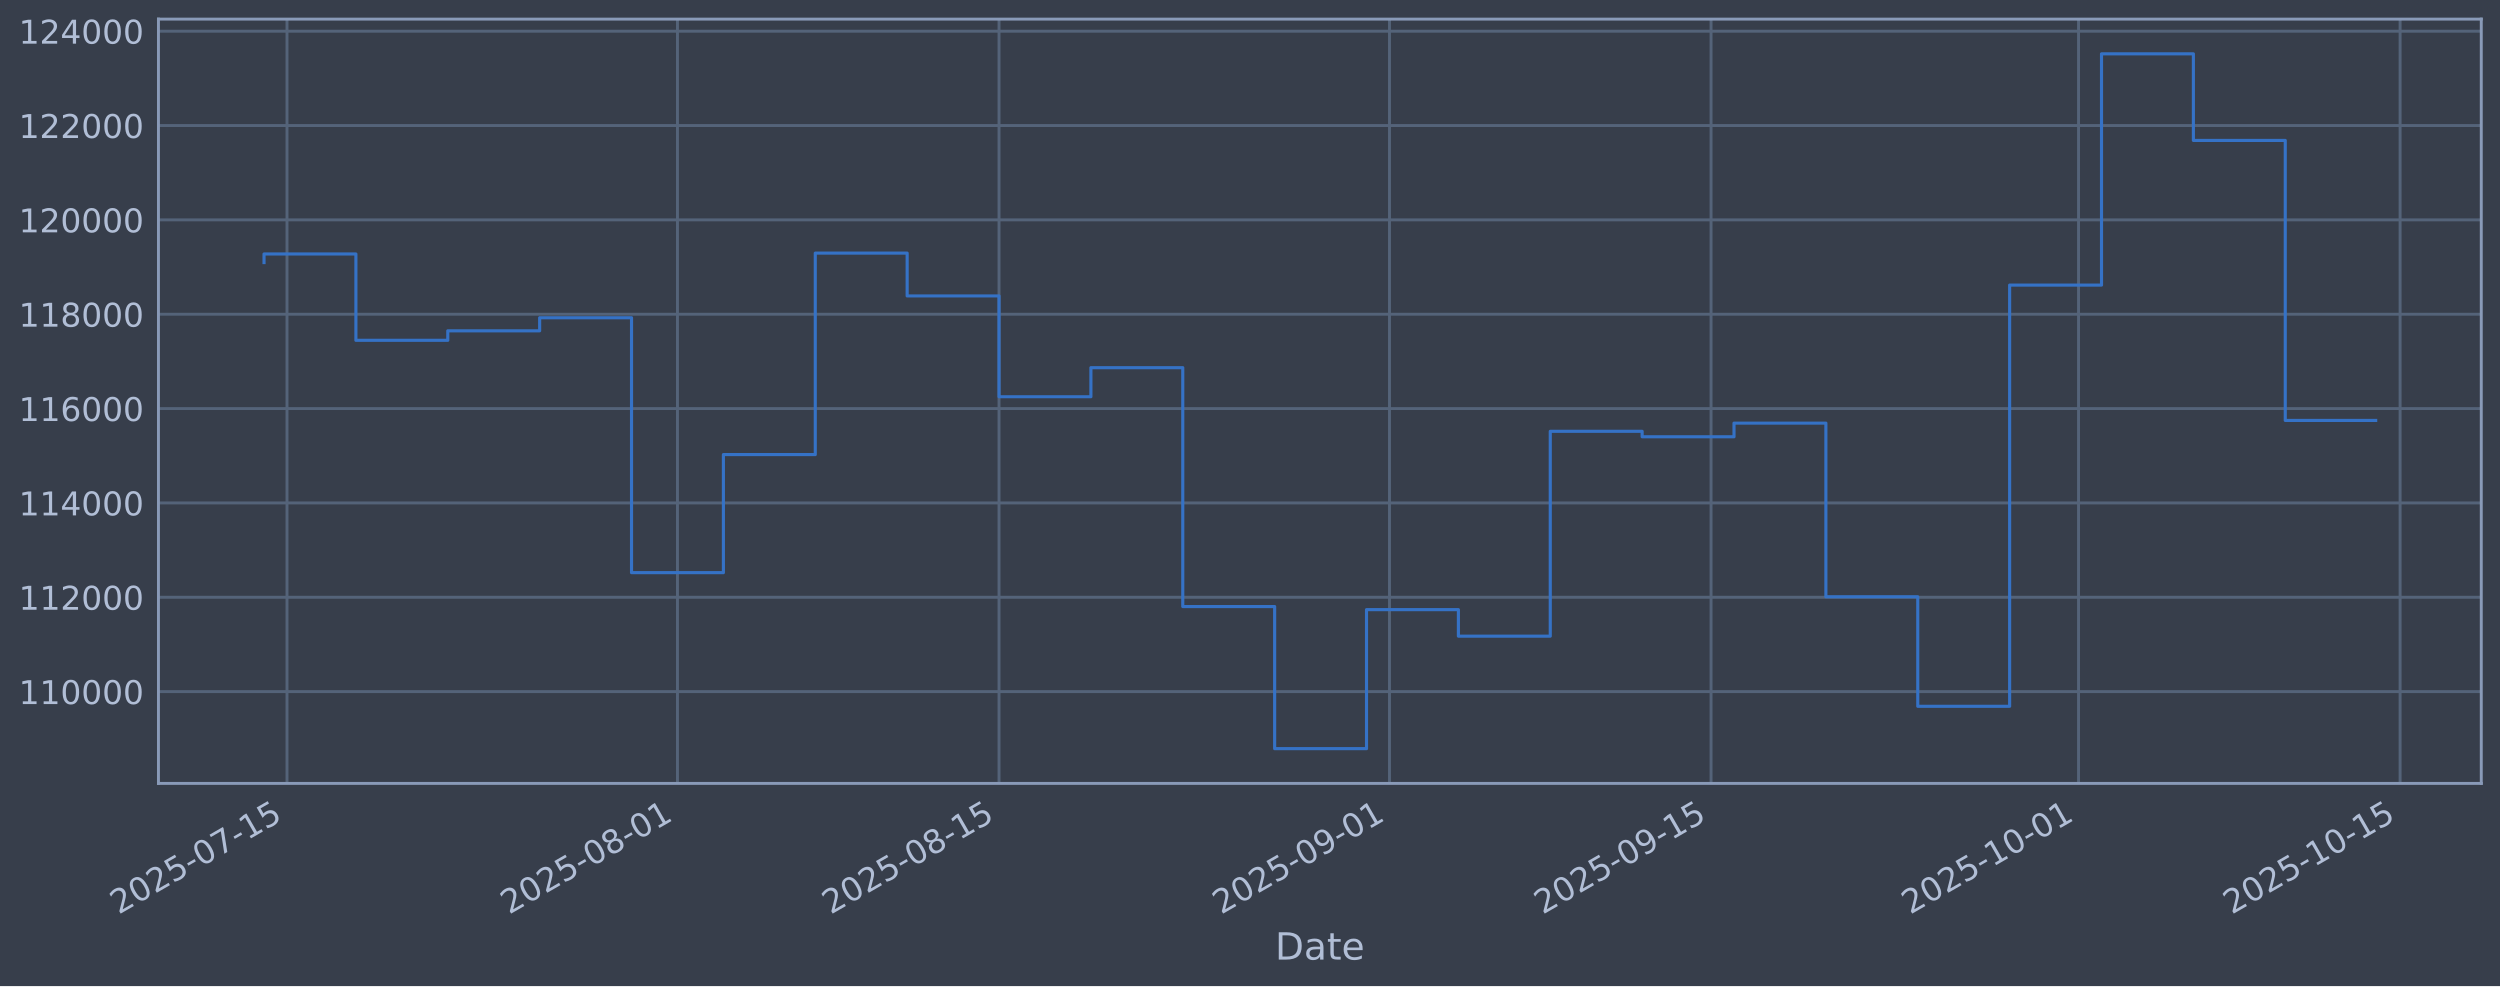
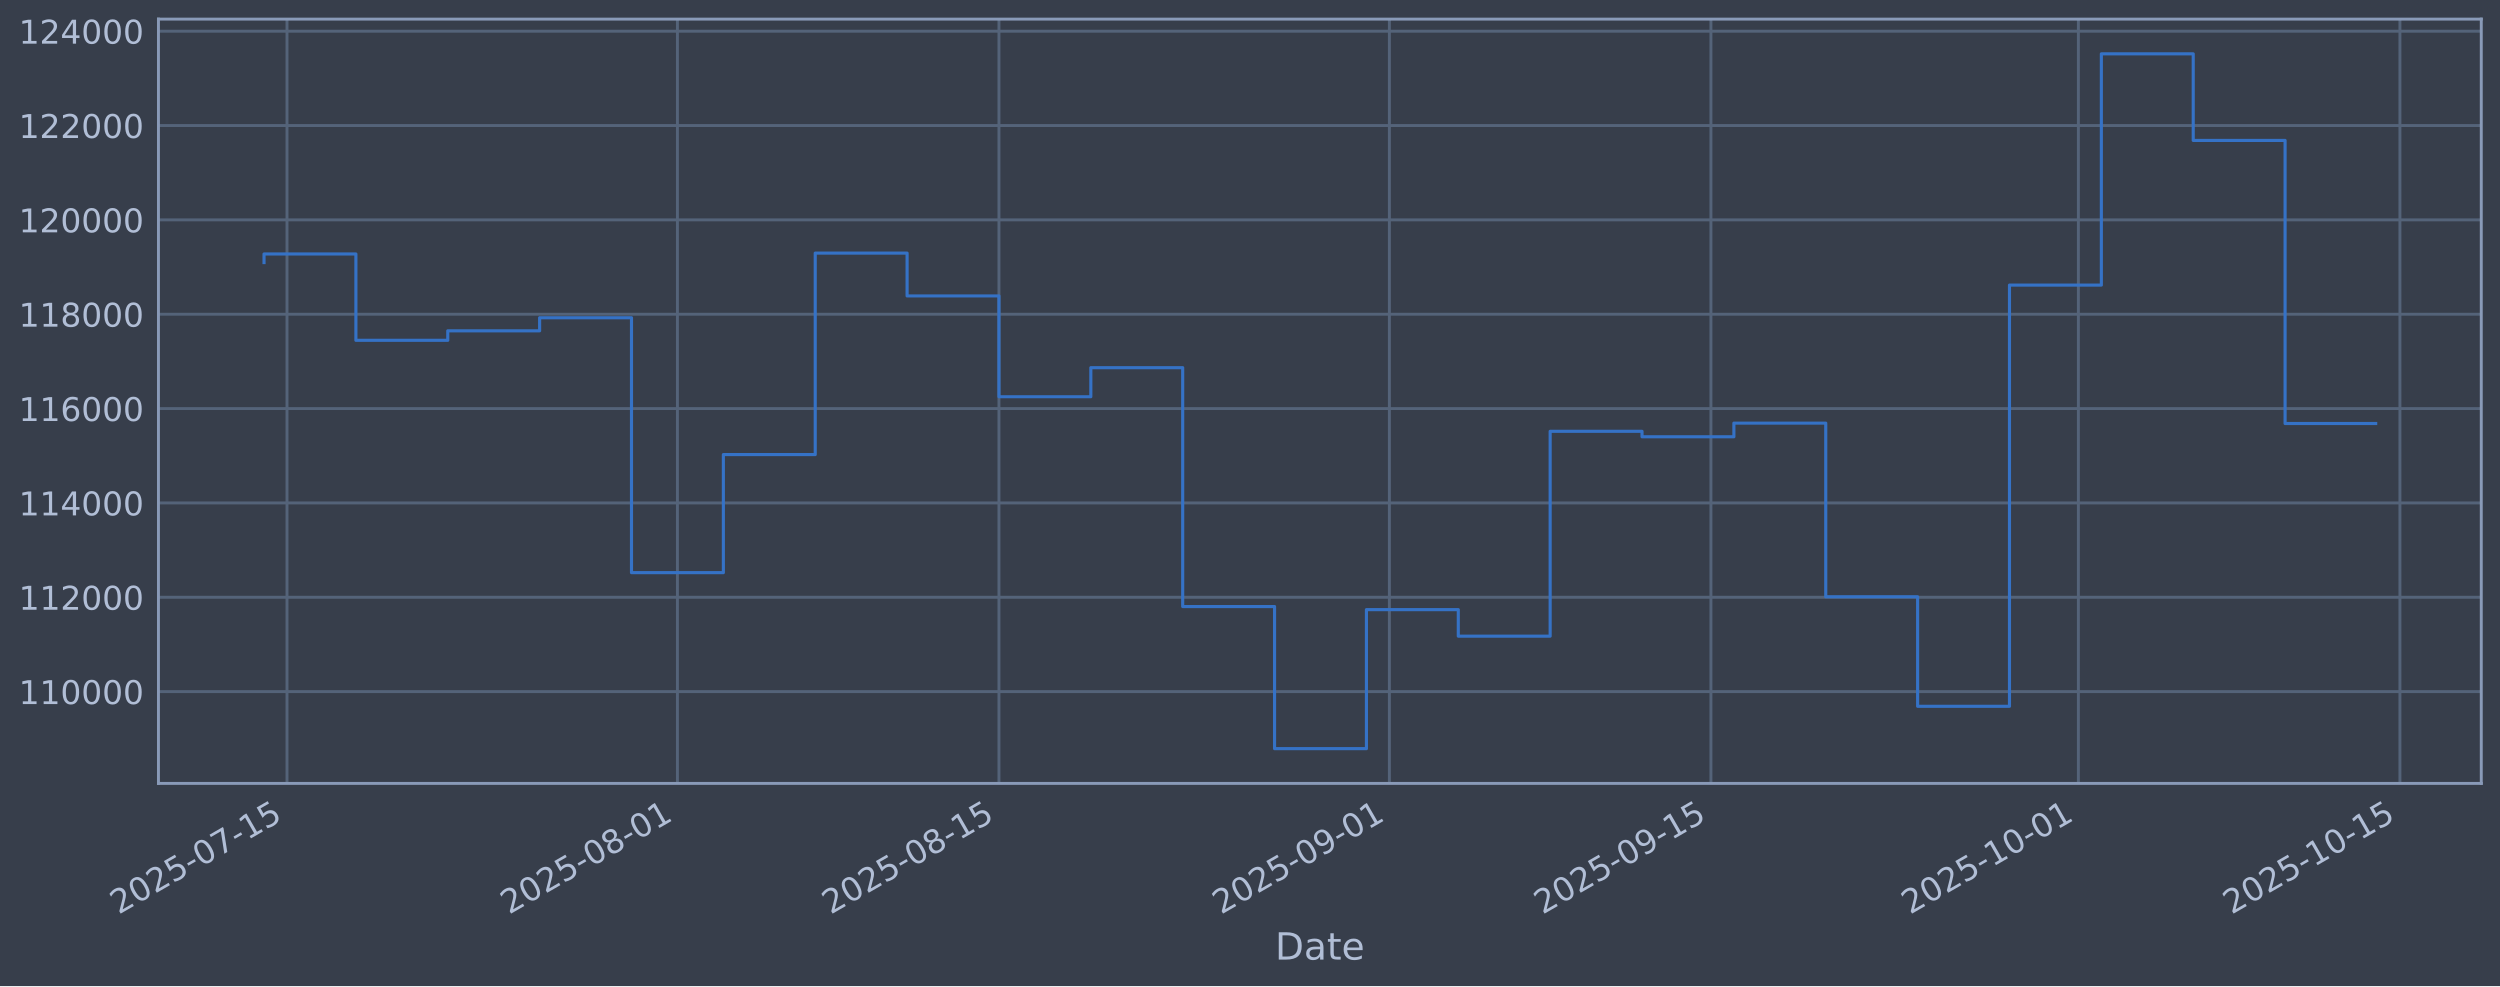
<svg xmlns="http://www.w3.org/2000/svg" xmlns:xlink="http://www.w3.org/1999/xlink" width="960.9pt" height="379.017pt" viewBox="0 0 960.9 379.017" version="1.1">
  <defs>
    <style type="text/css">*{stroke-linejoin: round; stroke-linecap: butt}</style>
  </defs>
  <g id="figure_1">
    <g id="patch_1">
      <path d="M 0 379.017  L 960.9 379.017  L 960.9 0  L 0 0  z " style="fill: #373e4b" />
    </g>
    <g id="axes_1">
      <g id="patch_2">
        <path d="M 60.901 301.107  L 953.701 301.107  L 953.701 7.347  L 60.901 7.347  z " style="fill: #373e4b" />
      </g>
      <g id="matplotlib.axis_1">
        <g id="xtick_1">
          <g id="line2d_1">
-             <path d="M 110.31 301.107  L 110.31 7.347  " clip-path="url(#p318b9479cc)" style="fill: none; stroke: #546379; stroke-width: 1.12; stroke-linecap: square" />
+             <path d="M 110.31 301.107  L 110.31 7.347  " clip-path="url(#p4f2159af88)" style="fill: none; stroke: #546379; stroke-width: 1.12; stroke-linecap: square" />
          </g>
          <g id="line2d_2" />
          <g id="text_1">
-             <g style="fill: #b1bed6" transform="translate(45.58498 351.6113) rotate(-30) scale(0.126 -0.126)">
+             <g style="fill: #b1bed6" transform="translate(45.58422 351.6113) rotate(-30) scale(0.126 -0.126)">
              <defs>
                <path id="DejaVuSans-32" d="M 1228 531  L 3431 531  L 3431 0  L 469 0  L 469 531  Q 828 903 1448 1529  Q 2069 2156 2228 2338  Q 2531 2678 2651 2914  Q 2772 3150 2772 3378  Q 2772 3750 2511 3984  Q 2250 4219 1831 4219  Q 1534 4219 1204 4116  Q 875 4013 500 3803  L 500 4441  Q 881 4594 1212 4672  Q 1544 4750 1819 4750  Q 2544 4750 2975 4387  Q 3406 4025 3406 3419  Q 3406 3131 3298 2873  Q 3191 2616 2906 2266  Q 2828 2175 2409 1742  Q 1991 1309 1228 531  z " transform="scale(0.015625)" />
                <path id="DejaVuSans-30" d="M 2034 4250  Q 1547 4250 1301 3770  Q 1056 3291 1056 2328  Q 1056 1369 1301 889  Q 1547 409 2034 409  Q 2525 409 2770 889  Q 3016 1369 3016 2328  Q 3016 3291 2770 3770  Q 2525 4250 2034 4250  z M 2034 4750  Q 2819 4750 3233 4129  Q 3647 3509 3647 2328  Q 3647 1150 3233 529  Q 2819 -91 2034 -91  Q 1250 -91 836 529  Q 422 1150 422 2328  Q 422 3509 836 4129  Q 1250 4750 2034 4750  z " transform="scale(0.015625)" />
                <path id="DejaVuSans-35" d="M 691 4666  L 3169 4666  L 3169 4134  L 1269 4134  L 1269 2991  Q 1406 3038 1543 3061  Q 1681 3084 1819 3084  Q 2600 3084 3056 2656  Q 3513 2228 3513 1497  Q 3513 744 3044 326  Q 2575 -91 1722 -91  Q 1428 -91 1123 -41  Q 819 9 494 109  L 494 744  Q 775 591 1075 516  Q 1375 441 1709 441  Q 2250 441 2565 725  Q 2881 1009 2881 1497  Q 2881 1984 2565 2268  Q 2250 2553 1709 2553  Q 1456 2553 1204 2497  Q 953 2441 691 2322  L 691 4666  z " transform="scale(0.015625)" />
                <path id="DejaVuSans-2d" d="M 313 2009  L 1997 2009  L 1997 1497  L 313 1497  L 313 2009  z " transform="scale(0.015625)" />
                <path id="DejaVuSans-37" d="M 525 4666  L 3525 4666  L 3525 4397  L 1831 0  L 1172 0  L 2766 4134  L 525 4134  L 525 4666  z " transform="scale(0.015625)" />
                <path id="DejaVuSans-31" d="M 794 531  L 1825 531  L 1825 4091  L 703 3866  L 703 4441  L 1819 4666  L 2450 4666  L 2450 531  L 3481 531  L 3481 0  L 794 0  L 794 531  z " transform="scale(0.015625)" />
              </defs>
              <use xlink:href="#DejaVuSans-32" />
              <use xlink:href="#DejaVuSans-30" transform="translate(63.62305 0)" />
              <use xlink:href="#DejaVuSans-32" transform="translate(127.2461 0)" />
              <use xlink:href="#DejaVuSans-35" transform="translate(190.8691 0)" />
              <use xlink:href="#DejaVuSans-2d" transform="translate(254.4922 0)" />
              <use xlink:href="#DejaVuSans-30" transform="translate(290.5762 0)" />
              <use xlink:href="#DejaVuSans-37" transform="translate(354.1992 0)" />
              <use xlink:href="#DejaVuSans-2d" transform="translate(417.8223 0)" />
              <use xlink:href="#DejaVuSans-31" transform="translate(453.9062 0)" />
              <use xlink:href="#DejaVuSans-35" transform="translate(517.5293 0)" />
            </g>
          </g>
        </g>
        <g id="xtick_2">
          <g id="line2d_3">
-             <path d="M 260.389 301.107  L 260.389 7.347  " clip-path="url(#p318b9479cc)" style="fill: none; stroke: #546379; stroke-width: 1.12; stroke-linecap: square" />
+             <path d="M 260.376 301.107  L 260.376 7.347  " clip-path="url(#p4f2159af88)" style="fill: none; stroke: #546379; stroke-width: 1.12; stroke-linecap: square" />
          </g>
          <g id="line2d_4" />
          <g id="text_2">
-             <g style="fill: #b1bed6" transform="translate(195.6639 351.6113) rotate(-30) scale(0.126 -0.126)">
+             <g style="fill: #b1bed6" transform="translate(195.6502 351.6113) rotate(-30) scale(0.126 -0.126)">
              <defs>
                <path id="DejaVuSans-38" d="M 2034 2216  Q 1584 2216 1326 1975  Q 1069 1734 1069 1313  Q 1069 891 1326 650  Q 1584 409 2034 409  Q 2484 409 2743 651  Q 3003 894 3003 1313  Q 3003 1734 2745 1975  Q 2488 2216 2034 2216  z M 1403 2484  Q 997 2584 770 2862  Q 544 3141 544 3541  Q 544 4100 942 4425  Q 1341 4750 2034 4750  Q 2731 4750 3128 4425  Q 3525 4100 3525 3541  Q 3525 3141 3298 2862  Q 3072 2584 2669 2484  Q 3125 2378 3379 2068  Q 3634 1759 3634 1313  Q 3634 634 3220 271  Q 2806 -91 2034 -91  Q 1263 -91 848 271  Q 434 634 434 1313  Q 434 1759 690 2068  Q 947 2378 1403 2484  z M 1172 3481  Q 1172 3119 1398 2916  Q 1625 2713 2034 2713  Q 2441 2713 2670 2916  Q 2900 3119 2900 3481  Q 2900 3844 2670 4047  Q 2441 4250 2034 4250  Q 1625 4250 1398 4047  Q 1172 3844 1172 3481  z " transform="scale(0.015625)" />
              </defs>
              <use xlink:href="#DejaVuSans-32" />
              <use xlink:href="#DejaVuSans-30" transform="translate(63.62305 0)" />
              <use xlink:href="#DejaVuSans-32" transform="translate(127.2461 0)" />
              <use xlink:href="#DejaVuSans-35" transform="translate(190.8691 0)" />
              <use xlink:href="#DejaVuSans-2d" transform="translate(254.4922 0)" />
              <use xlink:href="#DejaVuSans-30" transform="translate(290.5762 0)" />
              <use xlink:href="#DejaVuSans-38" transform="translate(354.1992 0)" />
              <use xlink:href="#DejaVuSans-2d" transform="translate(417.8223 0)" />
              <use xlink:href="#DejaVuSans-30" transform="translate(453.9062 0)" />
              <use xlink:href="#DejaVuSans-31" transform="translate(517.5293 0)" />
            </g>
          </g>
        </g>
        <g id="xtick_3">
          <g id="line2d_5">
-             <path d="M 383.984 301.107  L 383.984 7.347  " clip-path="url(#p318b9479cc)" style="fill: none; stroke: #546379; stroke-width: 1.12; stroke-linecap: square" />
+             <path d="M 383.959 301.107  L 383.959 7.347  " clip-path="url(#p4f2159af88)" style="fill: none; stroke: #546379; stroke-width: 1.12; stroke-linecap: square" />
          </g>
          <g id="line2d_6" />
          <g id="text_3">
-             <g style="fill: #b1bed6" transform="translate(319.2583 351.6113) rotate(-30) scale(0.126 -0.126)">
+             <g style="fill: #b1bed6" transform="translate(319.2339 351.6113) rotate(-30) scale(0.126 -0.126)">
              <use xlink:href="#DejaVuSans-32" />
              <use xlink:href="#DejaVuSans-30" transform="translate(63.62305 0)" />
              <use xlink:href="#DejaVuSans-32" transform="translate(127.2461 0)" />
              <use xlink:href="#DejaVuSans-35" transform="translate(190.8691 0)" />
              <use xlink:href="#DejaVuSans-2d" transform="translate(254.4922 0)" />
              <use xlink:href="#DejaVuSans-30" transform="translate(290.5762 0)" />
              <use xlink:href="#DejaVuSans-38" transform="translate(354.1992 0)" />
              <use xlink:href="#DejaVuSans-2d" transform="translate(417.8223 0)" />
              <use xlink:href="#DejaVuSans-31" transform="translate(453.9062 0)" />
              <use xlink:href="#DejaVuSans-35" transform="translate(517.5293 0)" />
            </g>
          </g>
        </g>
        <g id="xtick_4">
          <g id="line2d_7">
-             <path d="M 534.063 301.107  L 534.063 7.347  " clip-path="url(#p318b9479cc)" style="fill: none; stroke: #546379; stroke-width: 1.12; stroke-linecap: square" />
+             <path d="M 534.025 301.107  L 534.025 7.347  " clip-path="url(#p4f2159af88)" style="fill: none; stroke: #546379; stroke-width: 1.12; stroke-linecap: square" />
          </g>
          <g id="line2d_8" />
          <g id="text_4">
-             <g style="fill: #b1bed6" transform="translate(469.3372 351.6113) rotate(-30) scale(0.126 -0.126)">
+             <g style="fill: #b1bed6" transform="translate(469.2999 351.6113) rotate(-30) scale(0.126 -0.126)">
              <defs>
                <path id="DejaVuSans-39" d="M 703 97  L 703 672  Q 941 559 1184 500  Q 1428 441 1663 441  Q 2288 441 2617 861  Q 2947 1281 2994 2138  Q 2813 1869 2534 1725  Q 2256 1581 1919 1581  Q 1219 1581 811 2004  Q 403 2428 403 3163  Q 403 3881 828 4315  Q 1253 4750 1959 4750  Q 2769 4750 3195 4129  Q 3622 3509 3622 2328  Q 3622 1225 3098 567  Q 2575 -91 1691 -91  Q 1453 -91 1209 -44  Q 966 3 703 97  z M 1959 2075  Q 2384 2075 2632 2365  Q 2881 2656 2881 3163  Q 2881 3666 2632 3958  Q 2384 4250 1959 4250  Q 1534 4250 1286 3958  Q 1038 3666 1038 3163  Q 1038 2656 1286 2365  Q 1534 2075 1959 2075  z " transform="scale(0.015625)" />
              </defs>
              <use xlink:href="#DejaVuSans-32" />
              <use xlink:href="#DejaVuSans-30" transform="translate(63.62305 0)" />
              <use xlink:href="#DejaVuSans-32" transform="translate(127.2461 0)" />
              <use xlink:href="#DejaVuSans-35" transform="translate(190.8691 0)" />
              <use xlink:href="#DejaVuSans-2d" transform="translate(254.4922 0)" />
              <use xlink:href="#DejaVuSans-30" transform="translate(290.5762 0)" />
              <use xlink:href="#DejaVuSans-39" transform="translate(354.1992 0)" />
              <use xlink:href="#DejaVuSans-2d" transform="translate(417.8223 0)" />
              <use xlink:href="#DejaVuSans-30" transform="translate(453.9062 0)" />
              <use xlink:href="#DejaVuSans-31" transform="translate(517.5293 0)" />
            </g>
          </g>
        </g>
        <g id="xtick_5">
          <g id="line2d_9">
-             <path d="M 657.657 301.107  L 657.657 7.347  " clip-path="url(#p318b9479cc)" style="fill: none; stroke: #546379; stroke-width: 1.12; stroke-linecap: square" />
+             <path d="M 657.609 301.107  L 657.609 7.347  " clip-path="url(#p4f2159af88)" style="fill: none; stroke: #546379; stroke-width: 1.12; stroke-linecap: square" />
          </g>
          <g id="line2d_10" />
          <g id="text_5">
-             <g style="fill: #b1bed6" transform="translate(592.9317 351.6113) rotate(-30) scale(0.126 -0.126)">
+             <g style="fill: #b1bed6" transform="translate(592.8837 351.6113) rotate(-30) scale(0.126 -0.126)">
              <use xlink:href="#DejaVuSans-32" />
              <use xlink:href="#DejaVuSans-30" transform="translate(63.62305 0)" />
              <use xlink:href="#DejaVuSans-32" transform="translate(127.2461 0)" />
              <use xlink:href="#DejaVuSans-35" transform="translate(190.8691 0)" />
              <use xlink:href="#DejaVuSans-2d" transform="translate(254.4922 0)" />
              <use xlink:href="#DejaVuSans-30" transform="translate(290.5762 0)" />
              <use xlink:href="#DejaVuSans-39" transform="translate(354.1992 0)" />
              <use xlink:href="#DejaVuSans-2d" transform="translate(417.8223 0)" />
              <use xlink:href="#DejaVuSans-31" transform="translate(453.9062 0)" />
              <use xlink:href="#DejaVuSans-35" transform="translate(517.5293 0)" />
            </g>
          </g>
        </g>
        <g id="xtick_6">
          <g id="line2d_11">
-             <path d="M 798.908 301.107  L 798.908 7.347  " clip-path="url(#p318b9479cc)" style="fill: none; stroke: #546379; stroke-width: 1.12; stroke-linecap: square" />
+             <path d="M 798.848 301.107  L 798.848 7.347  " clip-path="url(#p4f2159af88)" style="fill: none; stroke: #546379; stroke-width: 1.12; stroke-linecap: square" />
          </g>
          <g id="line2d_12" />
          <g id="text_6">
-             <g style="fill: #b1bed6" transform="translate(734.1824 351.6113) rotate(-30) scale(0.126 -0.126)">
+             <g style="fill: #b1bed6" transform="translate(734.1223 351.6113) rotate(-30) scale(0.126 -0.126)">
              <use xlink:href="#DejaVuSans-32" />
              <use xlink:href="#DejaVuSans-30" transform="translate(63.62305 0)" />
              <use xlink:href="#DejaVuSans-32" transform="translate(127.2461 0)" />
              <use xlink:href="#DejaVuSans-35" transform="translate(190.8691 0)" />
              <use xlink:href="#DejaVuSans-2d" transform="translate(254.4922 0)" />
              <use xlink:href="#DejaVuSans-31" transform="translate(290.5762 0)" />
              <use xlink:href="#DejaVuSans-30" transform="translate(354.1992 0)" />
              <use xlink:href="#DejaVuSans-2d" transform="translate(417.8223 0)" />
              <use xlink:href="#DejaVuSans-30" transform="translate(453.9062 0)" />
              <use xlink:href="#DejaVuSans-31" transform="translate(517.5293 0)" />
            </g>
          </g>
        </g>
        <g id="xtick_7">
          <g id="line2d_13">
-             <path d="M 922.502 301.107  L 922.502 7.347  " clip-path="url(#p318b9479cc)" style="fill: none; stroke: #546379; stroke-width: 1.12; stroke-linecap: square" />
+             <path d="M 922.432 301.107  L 922.432 7.347  " clip-path="url(#p4f2159af88)" style="fill: none; stroke: #546379; stroke-width: 1.12; stroke-linecap: square" />
          </g>
          <g id="line2d_14" />
          <g id="text_7">
-             <g style="fill: #b1bed6" transform="translate(857.7768 351.6113) rotate(-30) scale(0.126 -0.126)">
+             <g style="fill: #b1bed6" transform="translate(857.706 351.6113) rotate(-30) scale(0.126 -0.126)">
              <use xlink:href="#DejaVuSans-32" />
              <use xlink:href="#DejaVuSans-30" transform="translate(63.62305 0)" />
              <use xlink:href="#DejaVuSans-32" transform="translate(127.2461 0)" />
              <use xlink:href="#DejaVuSans-35" transform="translate(190.8691 0)" />
              <use xlink:href="#DejaVuSans-2d" transform="translate(254.4922 0)" />
              <use xlink:href="#DejaVuSans-31" transform="translate(290.5762 0)" />
              <use xlink:href="#DejaVuSans-30" transform="translate(354.1992 0)" />
              <use xlink:href="#DejaVuSans-2d" transform="translate(417.8223 0)" />
              <use xlink:href="#DejaVuSans-31" transform="translate(453.9062 0)" />
              <use xlink:href="#DejaVuSans-35" transform="translate(517.5293 0)" />
            </g>
          </g>
        </g>
        <g id="text_8">
          <g style="fill: #b1bed6" transform="translate(490.0914 368.8224) scale(0.144 -0.144)">
            <defs>
              <path id="DejaVuSans-44" d="M 1259 4147  L 1259 519  L 2022 519  Q 2988 519 3436 956  Q 3884 1394 3884 2338  Q 3884 3275 3436 3711  Q 2988 4147 2022 4147  L 1259 4147  z M 628 4666  L 1925 4666  Q 3281 4666 3915 4102  Q 4550 3538 4550 2338  Q 4550 1131 3912 565  Q 3275 0 1925 0  L 628 0  L 628 4666  z " transform="scale(0.015625)" />
              <path id="DejaVuSans-61" d="M 2194 1759  Q 1497 1759 1228 1600  Q 959 1441 959 1056  Q 959 750 1161 570  Q 1363 391 1709 391  Q 2188 391 2477 730  Q 2766 1069 2766 1631  L 2766 1759  L 2194 1759  z M 3341 1997  L 3341 0  L 2766 0  L 2766 531  Q 2569 213 2275 61  Q 1981 -91 1556 -91  Q 1019 -91 701 211  Q 384 513 384 1019  Q 384 1609 779 1909  Q 1175 2209 1959 2209  L 2766 2209  L 2766 2266  Q 2766 2663 2505 2880  Q 2244 3097 1772 3097  Q 1472 3097 1187 3025  Q 903 2953 641 2809  L 641 3341  Q 956 3463 1253 3523  Q 1550 3584 1831 3584  Q 2591 3584 2966 3190  Q 3341 2797 3341 1997  z " transform="scale(0.015625)" />
              <path id="DejaVuSans-74" d="M 1172 4494  L 1172 3500  L 2356 3500  L 2356 3053  L 1172 3053  L 1172 1153  Q 1172 725 1289 603  Q 1406 481 1766 481  L 2356 481  L 2356 0  L 1766 0  Q 1100 0 847 248  Q 594 497 594 1153  L 594 3053  L 172 3053  L 172 3500  L 594 3500  L 594 4494  L 1172 4494  z " transform="scale(0.015625)" />
              <path id="DejaVuSans-65" d="M 3597 1894  L 3597 1613  L 953 1613  Q 991 1019 1311 708  Q 1631 397 2203 397  Q 2534 397 2845 478  Q 3156 559 3463 722  L 3463 178  Q 3153 47 2828 -22  Q 2503 -91 2169 -91  Q 1331 -91 842 396  Q 353 884 353 1716  Q 353 2575 817 3079  Q 1281 3584 2069 3584  Q 2775 3584 3186 3129  Q 3597 2675 3597 1894  z M 3022 2063  Q 3016 2534 2758 2815  Q 2500 3097 2075 3097  Q 1594 3097 1305 2825  Q 1016 2553 972 2059  L 3022 2063  z " transform="scale(0.015625)" />
            </defs>
            <use xlink:href="#DejaVuSans-44" />
            <use xlink:href="#DejaVuSans-61" transform="translate(77.00195 0)" />
            <use xlink:href="#DejaVuSans-74" transform="translate(138.2812 0)" />
            <use xlink:href="#DejaVuSans-65" transform="translate(177.4902 0)" />
          </g>
        </g>
      </g>
      <g id="matplotlib.axis_2">
        <g id="ytick_1">
          <g id="line2d_15">
-             <path d="M 60.901 265.829  L 953.701 265.829  " clip-path="url(#p318b9479cc)" style="fill: none; stroke: #546379; stroke-width: 1.12; stroke-linecap: square" />
+             <path d="M 60.901 265.829  L 953.701 265.829  " clip-path="url(#p4f2159af88)" style="fill: none; stroke: #546379; stroke-width: 1.12; stroke-linecap: square" />
          </g>
          <g id="line2d_16" />
          <g id="text_9">
            <g style="fill: #b1bed6" transform="translate(7.2 270.6164) scale(0.126 -0.126)">
              <use xlink:href="#DejaVuSans-31" />
              <use xlink:href="#DejaVuSans-31" transform="translate(63.62305 0)" />
              <use xlink:href="#DejaVuSans-30" transform="translate(127.2461 0)" />
              <use xlink:href="#DejaVuSans-30" transform="translate(190.8691 0)" />
              <use xlink:href="#DejaVuSans-30" transform="translate(254.4922 0)" />
              <use xlink:href="#DejaVuSans-30" transform="translate(318.1152 0)" />
            </g>
          </g>
        </g>
        <g id="ytick_2">
          <g id="line2d_17">
-             <path d="M 60.901 229.566  L 953.701 229.566  " clip-path="url(#p318b9479cc)" style="fill: none; stroke: #546379; stroke-width: 1.12; stroke-linecap: square" />
+             <path d="M 60.901 229.566  L 953.701 229.566  " clip-path="url(#p4f2159af88)" style="fill: none; stroke: #546379; stroke-width: 1.12; stroke-linecap: square" />
          </g>
          <g id="line2d_18" />
          <g id="text_10">
            <g style="fill: #b1bed6" transform="translate(7.2 234.3532) scale(0.126 -0.126)">
              <use xlink:href="#DejaVuSans-31" />
              <use xlink:href="#DejaVuSans-31" transform="translate(63.62305 0)" />
              <use xlink:href="#DejaVuSans-32" transform="translate(127.2461 0)" />
              <use xlink:href="#DejaVuSans-30" transform="translate(190.8691 0)" />
              <use xlink:href="#DejaVuSans-30" transform="translate(254.4922 0)" />
              <use xlink:href="#DejaVuSans-30" transform="translate(318.1152 0)" />
            </g>
          </g>
        </g>
        <g id="ytick_3">
          <g id="line2d_19">
-             <path d="M 60.901 193.303  L 953.701 193.303  " clip-path="url(#p318b9479cc)" style="fill: none; stroke: #546379; stroke-width: 1.12; stroke-linecap: square" />
+             <path d="M 60.901 193.303  L 953.701 193.303  " clip-path="url(#p4f2159af88)" style="fill: none; stroke: #546379; stroke-width: 1.12; stroke-linecap: square" />
          </g>
          <g id="line2d_20" />
          <g id="text_11">
            <g style="fill: #b1bed6" transform="translate(7.2 198.09) scale(0.126 -0.126)">
              <defs>
                <path id="DejaVuSans-34" d="M 2419 4116  L 825 1625  L 2419 1625  L 2419 4116  z M 2253 4666  L 3047 4666  L 3047 1625  L 3713 1625  L 3713 1100  L 3047 1100  L 3047 0  L 2419 0  L 2419 1100  L 313 1100  L 313 1709  L 2253 4666  z " transform="scale(0.015625)" />
              </defs>
              <use xlink:href="#DejaVuSans-31" />
              <use xlink:href="#DejaVuSans-31" transform="translate(63.62305 0)" />
              <use xlink:href="#DejaVuSans-34" transform="translate(127.2461 0)" />
              <use xlink:href="#DejaVuSans-30" transform="translate(190.8691 0)" />
              <use xlink:href="#DejaVuSans-30" transform="translate(254.4922 0)" />
              <use xlink:href="#DejaVuSans-30" transform="translate(318.1152 0)" />
            </g>
          </g>
        </g>
        <g id="ytick_4">
          <g id="line2d_21">
-             <path d="M 60.901 157.04  L 953.701 157.04  " clip-path="url(#p318b9479cc)" style="fill: none; stroke: #546379; stroke-width: 1.12; stroke-linecap: square" />
+             <path d="M 60.901 157.04  L 953.701 157.04  " clip-path="url(#p4f2159af88)" style="fill: none; stroke: #546379; stroke-width: 1.12; stroke-linecap: square" />
          </g>
          <g id="line2d_22" />
          <g id="text_12">
            <g style="fill: #b1bed6" transform="translate(7.2 161.8268) scale(0.126 -0.126)">
              <defs>
                <path id="DejaVuSans-36" d="M 2113 2584  Q 1688 2584 1439 2293  Q 1191 2003 1191 1497  Q 1191 994 1439 701  Q 1688 409 2113 409  Q 2538 409 2786 701  Q 3034 994 3034 1497  Q 3034 2003 2786 2293  Q 2538 2584 2113 2584  z M 3366 4563  L 3366 3988  Q 3128 4100 2886 4159  Q 2644 4219 2406 4219  Q 1781 4219 1451 3797  Q 1122 3375 1075 2522  Q 1259 2794 1537 2939  Q 1816 3084 2150 3084  Q 2853 3084 3261 2657  Q 3669 2231 3669 1497  Q 3669 778 3244 343  Q 2819 -91 2113 -91  Q 1303 -91 875 529  Q 447 1150 447 2328  Q 447 3434 972 4092  Q 1497 4750 2381 4750  Q 2619 4750 2861 4703  Q 3103 4656 3366 4563  z " transform="scale(0.015625)" />
              </defs>
              <use xlink:href="#DejaVuSans-31" />
              <use xlink:href="#DejaVuSans-31" transform="translate(63.62305 0)" />
              <use xlink:href="#DejaVuSans-36" transform="translate(127.2461 0)" />
              <use xlink:href="#DejaVuSans-30" transform="translate(190.8691 0)" />
              <use xlink:href="#DejaVuSans-30" transform="translate(254.4922 0)" />
              <use xlink:href="#DejaVuSans-30" transform="translate(318.1152 0)" />
            </g>
          </g>
        </g>
        <g id="ytick_5">
          <g id="line2d_23">
-             <path d="M 60.901 120.777  L 953.701 120.777  " clip-path="url(#p318b9479cc)" style="fill: none; stroke: #546379; stroke-width: 1.12; stroke-linecap: square" />
+             <path d="M 60.901 120.777  L 953.701 120.777  " clip-path="url(#p4f2159af88)" style="fill: none; stroke: #546379; stroke-width: 1.12; stroke-linecap: square" />
          </g>
          <g id="line2d_24" />
          <g id="text_13">
            <g style="fill: #b1bed6" transform="translate(7.2 125.5636) scale(0.126 -0.126)">
              <use xlink:href="#DejaVuSans-31" />
              <use xlink:href="#DejaVuSans-31" transform="translate(63.62305 0)" />
              <use xlink:href="#DejaVuSans-38" transform="translate(127.2461 0)" />
              <use xlink:href="#DejaVuSans-30" transform="translate(190.8691 0)" />
              <use xlink:href="#DejaVuSans-30" transform="translate(254.4922 0)" />
              <use xlink:href="#DejaVuSans-30" transform="translate(318.1152 0)" />
            </g>
          </g>
        </g>
        <g id="ytick_6">
          <g id="line2d_25">
-             <path d="M 60.901 84.513  L 953.701 84.513  " clip-path="url(#p318b9479cc)" style="fill: none; stroke: #546379; stroke-width: 1.12; stroke-linecap: square" />
+             <path d="M 60.901 84.513  L 953.701 84.513  " clip-path="url(#p4f2159af88)" style="fill: none; stroke: #546379; stroke-width: 1.12; stroke-linecap: square" />
          </g>
          <g id="line2d_26" />
          <g id="text_14">
            <g style="fill: #b1bed6" transform="translate(7.2 89.30043) scale(0.126 -0.126)">
              <use xlink:href="#DejaVuSans-31" />
              <use xlink:href="#DejaVuSans-32" transform="translate(63.62305 0)" />
              <use xlink:href="#DejaVuSans-30" transform="translate(127.2461 0)" />
              <use xlink:href="#DejaVuSans-30" transform="translate(190.8691 0)" />
              <use xlink:href="#DejaVuSans-30" transform="translate(254.4922 0)" />
              <use xlink:href="#DejaVuSans-30" transform="translate(318.1152 0)" />
            </g>
          </g>
        </g>
        <g id="ytick_7">
          <g id="line2d_27">
-             <path d="M 60.901 48.25  L 953.701 48.25  " clip-path="url(#p318b9479cc)" style="fill: none; stroke: #546379; stroke-width: 1.12; stroke-linecap: square" />
+             <path d="M 60.901 48.25  L 953.701 48.25  " clip-path="url(#p4f2159af88)" style="fill: none; stroke: #546379; stroke-width: 1.12; stroke-linecap: square" />
          </g>
          <g id="line2d_28" />
          <g id="text_15">
            <g style="fill: #b1bed6" transform="translate(7.2 53.03723) scale(0.126 -0.126)">
              <use xlink:href="#DejaVuSans-31" />
              <use xlink:href="#DejaVuSans-32" transform="translate(63.62305 0)" />
              <use xlink:href="#DejaVuSans-32" transform="translate(127.2461 0)" />
              <use xlink:href="#DejaVuSans-30" transform="translate(190.8691 0)" />
              <use xlink:href="#DejaVuSans-30" transform="translate(254.4922 0)" />
              <use xlink:href="#DejaVuSans-30" transform="translate(318.1152 0)" />
            </g>
          </g>
        </g>
        <g id="ytick_8">
          <g id="line2d_29">
-             <path d="M 60.901 11.987  L 953.701 11.987  " clip-path="url(#p318b9479cc)" style="fill: none; stroke: #546379; stroke-width: 1.12; stroke-linecap: square" />
+             <path d="M 60.901 11.987  L 953.701 11.987  " clip-path="url(#p4f2159af88)" style="fill: none; stroke: #546379; stroke-width: 1.12; stroke-linecap: square" />
          </g>
          <g id="line2d_30" />
          <g id="text_16">
            <g style="fill: #b1bed6" transform="translate(7.2 16.77403) scale(0.126 -0.126)">
              <use xlink:href="#DejaVuSans-31" />
              <use xlink:href="#DejaVuSans-32" transform="translate(63.62305 0)" />
              <use xlink:href="#DejaVuSans-34" transform="translate(127.2461 0)" />
              <use xlink:href="#DejaVuSans-30" transform="translate(190.8691 0)" />
              <use xlink:href="#DejaVuSans-30" transform="translate(254.4922 0)" />
              <use xlink:href="#DejaVuSans-30" transform="translate(318.1152 0)" />
            </g>
          </g>
        </g>
      </g>
      <g id="line2d_31">
-         <path d="M 101.482 100.915  L 101.482 97.625  L 136.795 97.625  L 136.795 130.807  L 172.108 130.807  L 172.108 127.153  L 207.42 127.153  L 207.42 122.127  L 242.733 122.127  L 242.733 220.107  L 278.046 220.107  L 278.046 174.728  L 313.358 174.728  L 313.358 97.289  L 348.671 97.289  L 348.671 113.743  L 383.984 113.743  L 383.984 152.487  L 419.297 152.487  L 419.297 141.321  L 454.609 141.321  L 454.609 233.129  L 489.922 233.129  L 489.922 287.754  L 525.235 287.754  L 525.235 234.325  L 560.547 234.325  L 560.547 244.516  L 595.86 244.516  L 595.86 165.785  L 631.173 165.785  L 631.173 167.875  L 666.485 167.875  L 666.485 162.635  L 701.798 162.635  L 701.798 229.38  L 737.111 229.38  L 737.111 271.471  L 772.423 271.471  L 772.423 109.577  L 807.736 109.577  L 807.736 20.7  L 843.049 20.7  L 843.049 53.973  L 878.361 53.973  L 878.361 161.594  L 913.119 161.594  " clip-path="url(#p318b9479cc)" style="fill: none; stroke: #3572c6; stroke-width: 1.2; stroke-linecap: square" />
+         <path d="M 101.482 100.915  L 101.482 97.625  L 136.792 97.625  L 136.792 130.807  L 172.102 130.807  L 172.102 127.153  L 207.411 127.153  L 207.411 122.127  L 242.721 122.127  L 242.721 220.107  L 278.031 220.107  L 278.031 174.728  L 313.34 174.728  L 313.34 97.289  L 348.65 97.289  L 348.65 113.743  L 383.959 113.743  L 383.959 152.487  L 419.269 152.487  L 419.269 141.321  L 454.579 141.321  L 454.579 233.129  L 489.888 233.129  L 489.888 287.754  L 525.198 287.754  L 525.198 234.325  L 560.508 234.325  L 560.508 244.516  L 595.817 244.516  L 595.817 165.785  L 631.127 165.785  L 631.127 167.875  L 666.437 167.875  L 666.437 162.635  L 701.746 162.635  L 701.746 229.38  L 737.056 229.38  L 737.056 271.471  L 772.366 271.471  L 772.366 109.577  L 807.675 109.577  L 807.675 20.7  L 842.985 20.7  L 842.985 53.973  L 878.294 53.973  L 878.294 162.785  L 913.119 162.785  " clip-path="url(#p4f2159af88)" style="fill: none; stroke: #3572c6; stroke-width: 1.2; stroke-linecap: square" />
      </g>
      <g id="patch_3">
        <path d="M 60.901 301.107  L 60.901 7.347  " style="fill: none; stroke: #899ab8; stroke-width: 1.12; stroke-linejoin: miter; stroke-linecap: square" />
      </g>
      <g id="patch_4">
        <path d="M 953.701 301.107  L 953.701 7.347  " style="fill: none; stroke: #899ab8; stroke-width: 1.12; stroke-linejoin: miter; stroke-linecap: square" />
      </g>
      <g id="patch_5">
        <path d="M 60.901 301.107  L 953.701 301.107  " style="fill: none; stroke: #899ab8; stroke-width: 1.12; stroke-linejoin: miter; stroke-linecap: square" />
      </g>
      <g id="patch_6">
        <path d="M 60.901 7.347  L 953.701 7.347  " style="fill: none; stroke: #899ab8; stroke-width: 1.12; stroke-linejoin: miter; stroke-linecap: square" />
      </g>
    </g>
  </g>
  <defs>
-     <clipPath id="p318b9479cc">
+     <clipPath id="p4f2159af88">
      <rect x="60.901" y="7.347" width="892.8" height="293.76" />
    </clipPath>
  </defs>
</svg>
